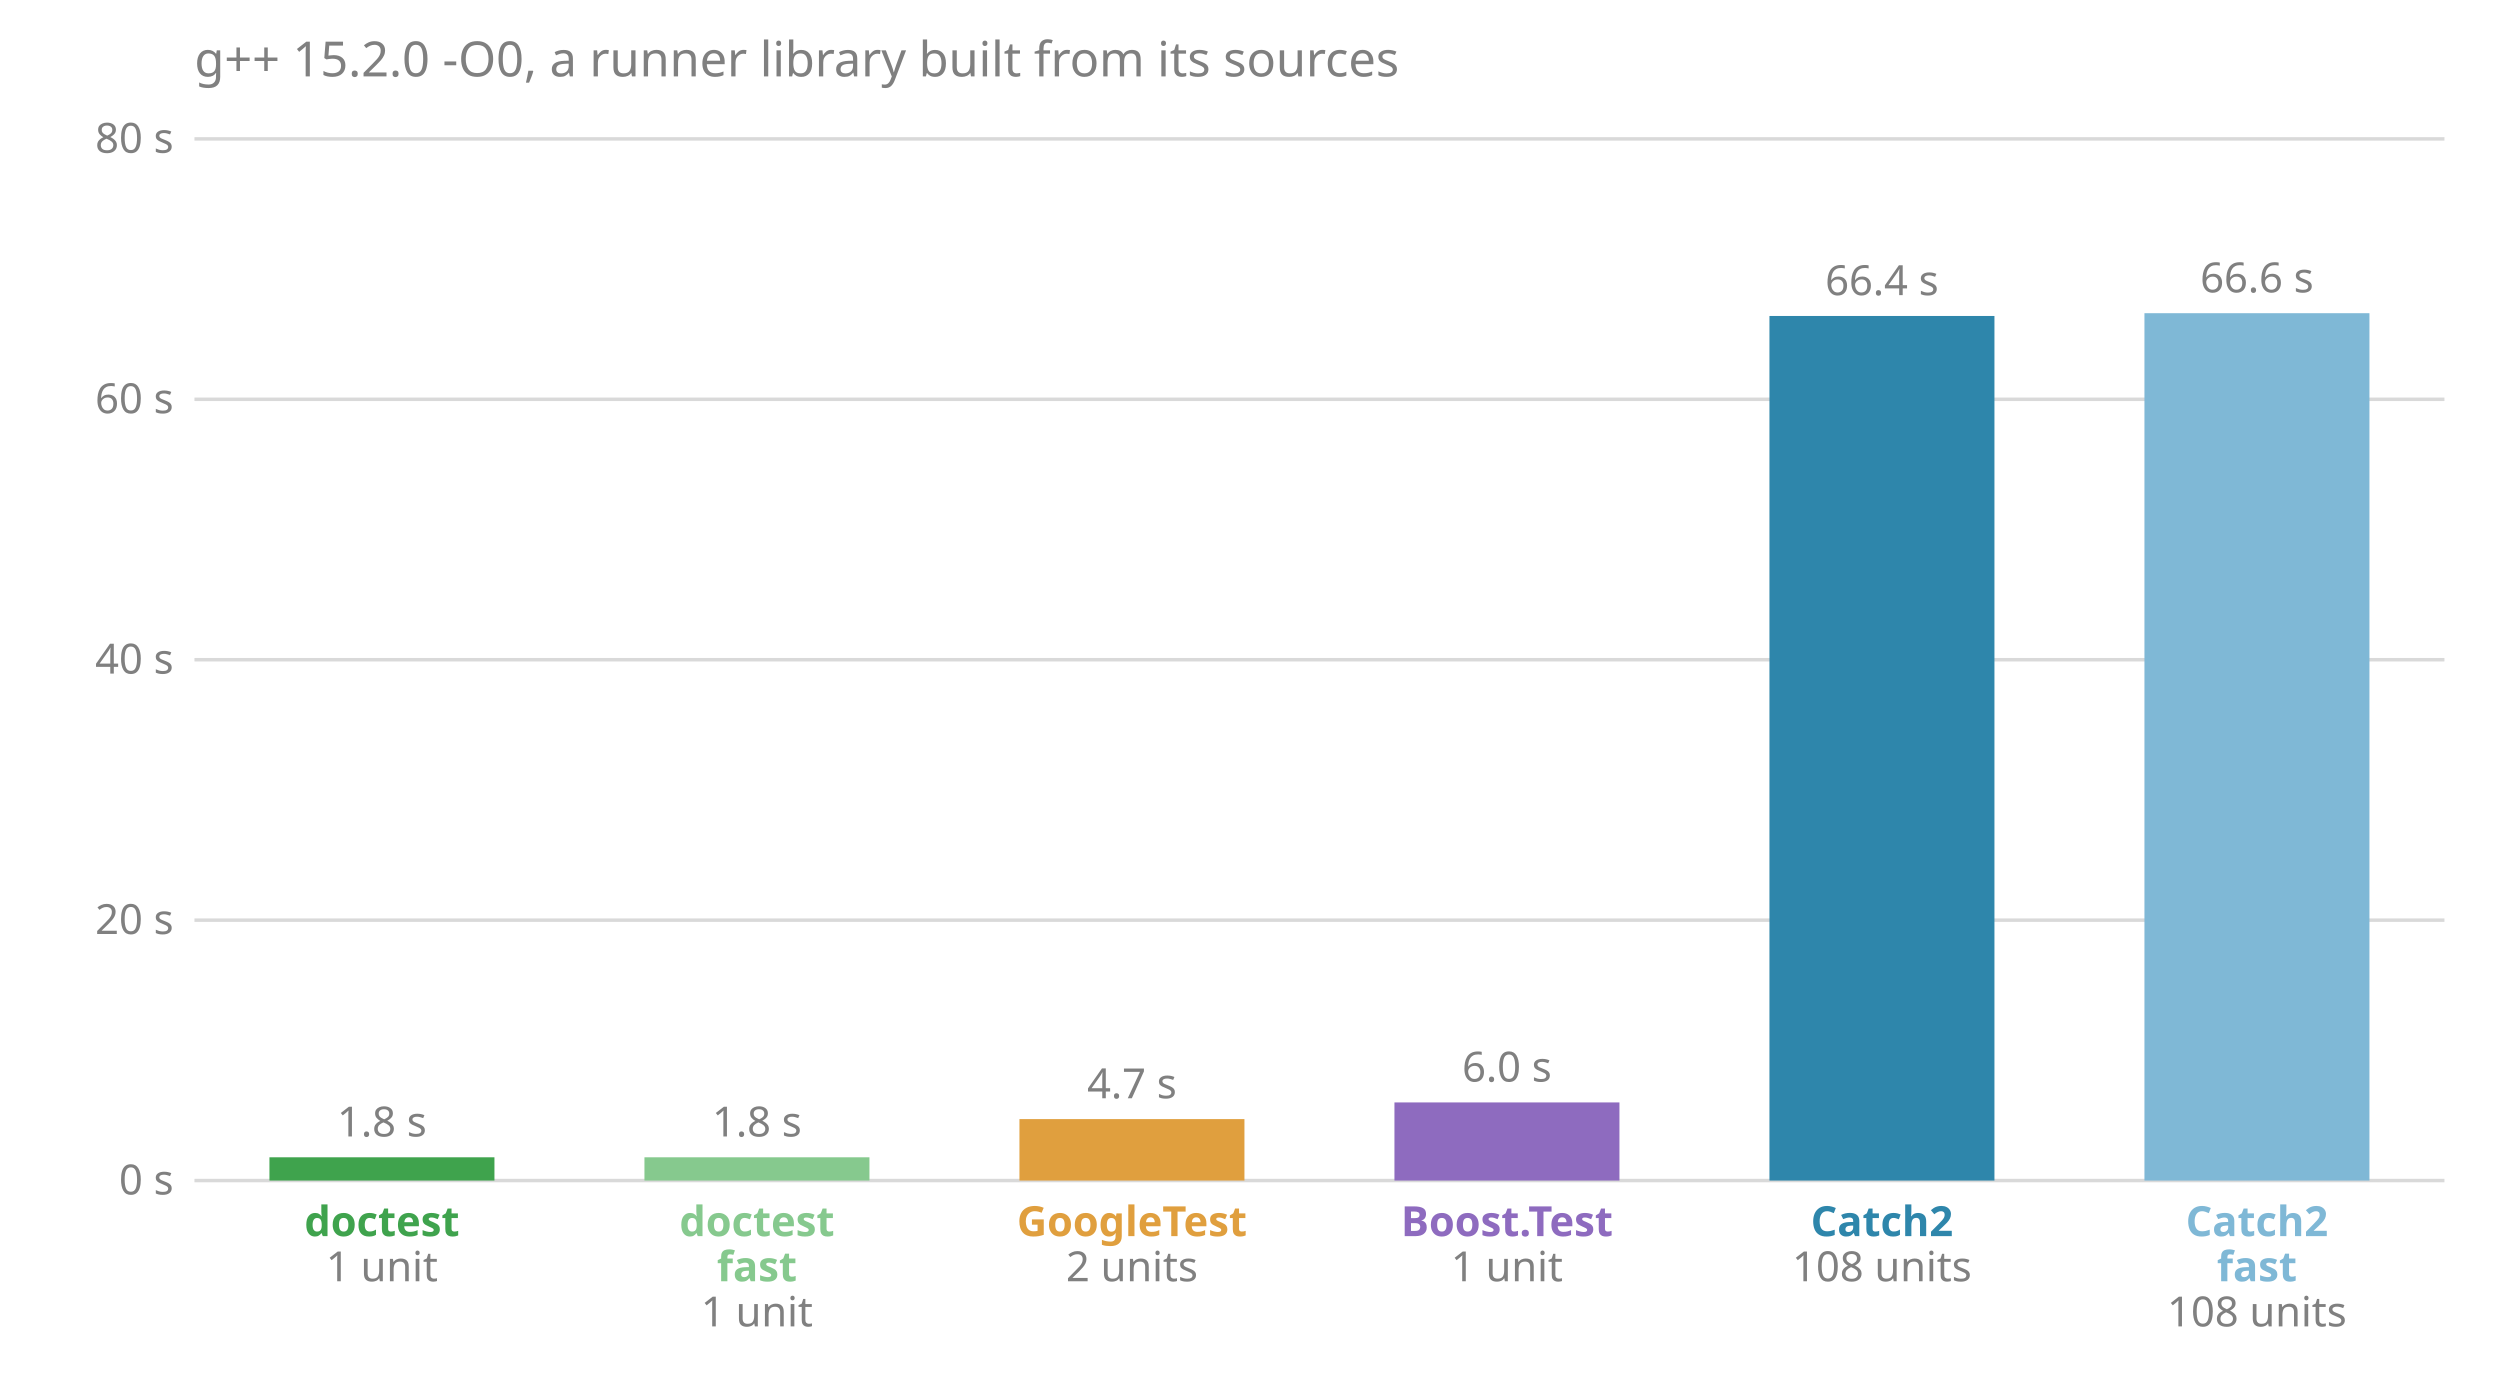
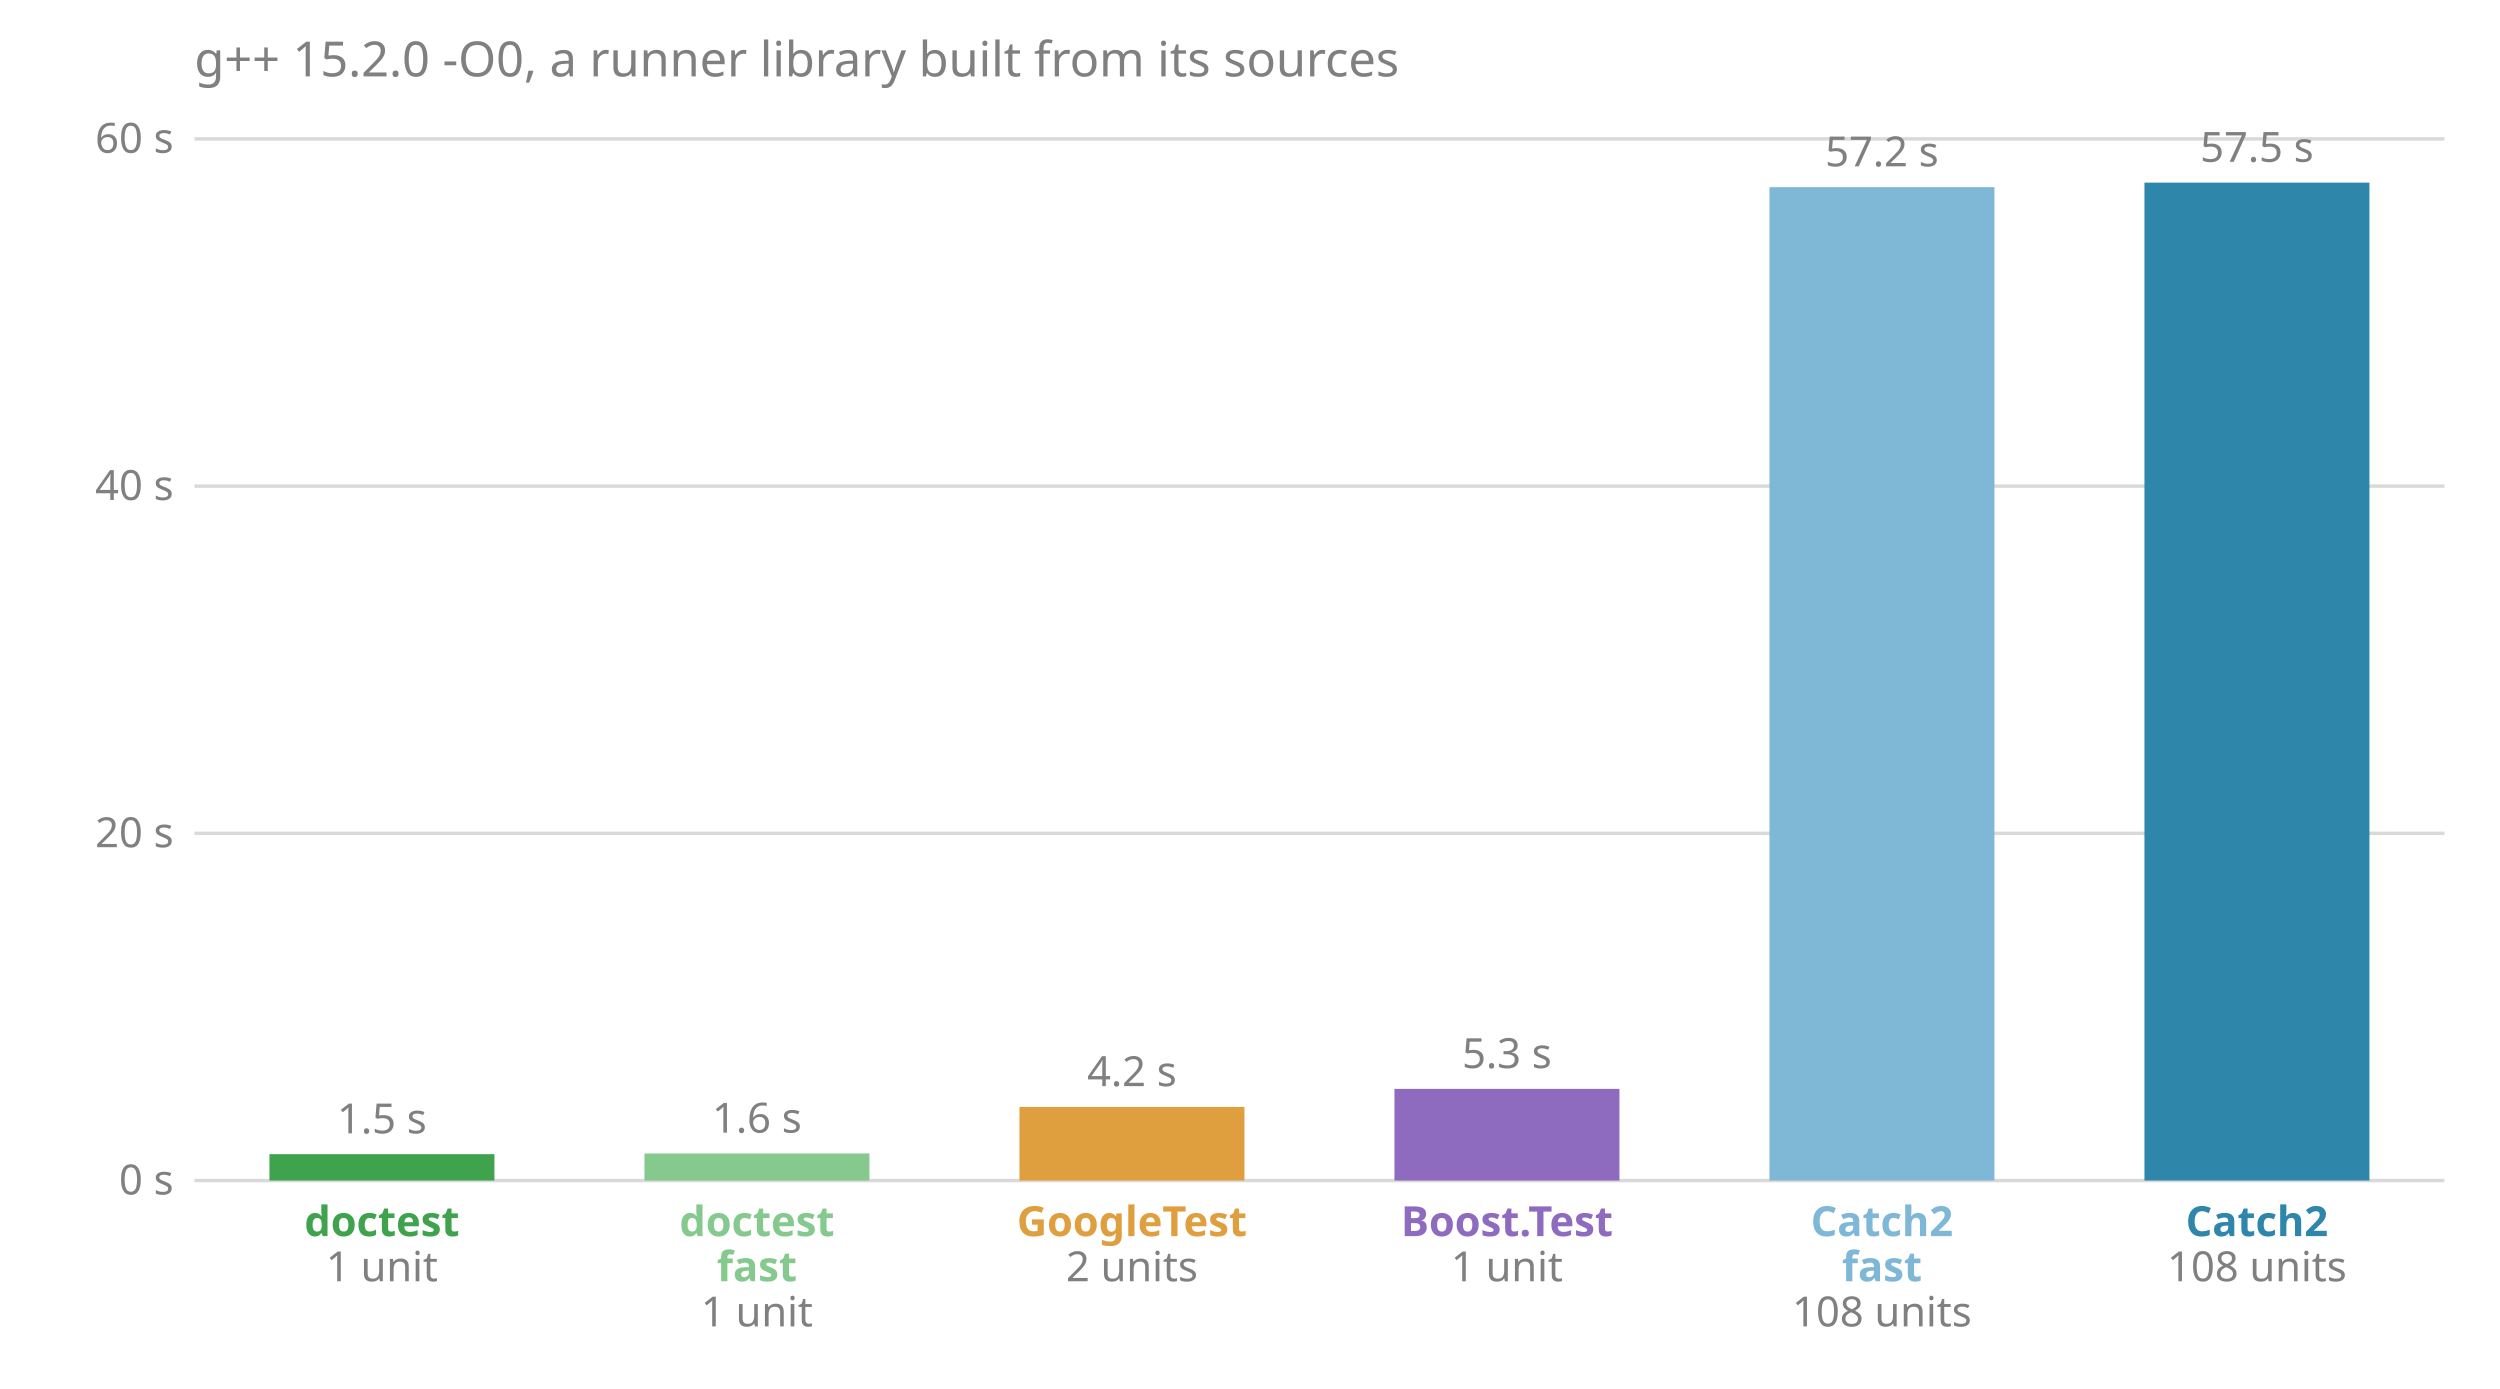
<svg xmlns="http://www.w3.org/2000/svg" viewBox="0 0 720 400" font-family="sans-serif" font-size="12">
  <text x="56.0" y="22.0" fill="#808080" font-size="14">g++ 15.2.0 -O0, a runner library built from its sources</text>
  <line x1="56.0" x2="704.0" y1="340.0" y2="340.0" stroke="#808080" stroke-opacity="0.3" />
  <text x="50.0" y="344.0" fill="#808080" text-anchor="end">0 s</text>
-   <line x1="56.0" x2="704.0" y1="265.0" y2="265.0" stroke="#808080" stroke-opacity="0.3" />
-   <text x="50.0" y="269.0" fill="#808080" text-anchor="end">20 s</text>
-   <line x1="56.0" x2="704.0" y1="190.0" y2="190.0" stroke="#808080" stroke-opacity="0.3" />
-   <text x="50.0" y="194.0" fill="#808080" text-anchor="end">40 s</text>
-   <line x1="56.0" x2="704.0" y1="115.0" y2="115.0" stroke="#808080" stroke-opacity="0.3" />
-   <text x="50.0" y="119.0" fill="#808080" text-anchor="end">60 s</text>
+   <line x1="56.0" x2="704.0" y1="240.0" y2="240.0" stroke="#808080" stroke-opacity="0.3" />
+   <text x="50.0" y="244.0" fill="#808080" text-anchor="end">20 s</text>
+   <line x1="56.0" x2="704.0" y1="140.0" y2="140.0" stroke="#808080" stroke-opacity="0.3" />
+   <text x="50.0" y="144.0" fill="#808080" text-anchor="end">40 s</text>
  <line x1="56.0" x2="704.0" y1="40.0" y2="40.0" stroke="#808080" stroke-opacity="0.3" />
-   <text x="50.0" y="44.0" fill="#808080" text-anchor="end">80 s</text>
-   <rect x="77.6" y="333.3" width="64.8" height="6.7" fill="#3fa34d" />
-   <text x="110.0" y="327.3" fill="#808080" text-anchor="middle">1.8 s</text>
+   <text x="50.0" y="44.0" fill="#808080" text-anchor="end">60 s</text>
+   <rect x="77.6" y="332.4" width="64.8" height="7.6" fill="#3fa34d" />
+   <text x="110.0" y="326.4" fill="#808080" text-anchor="middle">1.5 s</text>
  <text x="110.0" y="356.0" fill="#3fa34d" font-weight="bold" text-anchor="middle">doctest</text>
  <text x="110.0" y="369.0" fill="#808080" text-anchor="middle">1 unit</text>
-   <rect x="185.6" y="333.3" width="64.8" height="6.7" fill="#86c98e" />
-   <text x="218.0" y="327.3" fill="#808080" text-anchor="middle">1.8 s</text>
+   <rect x="185.6" y="332.2" width="64.8" height="7.8" fill="#86c98e" />
+   <text x="218.0" y="326.2" fill="#808080" text-anchor="middle">1.6 s</text>
  <text x="218.0" y="356.0" fill="#86c98e" font-weight="bold" text-anchor="middle">doctest</text>
  <text x="218.0" y="369.0" fill="#86c98e" font-weight="bold" text-anchor="middle">fast</text>
  <text x="218.0" y="382.0" fill="#808080" text-anchor="middle">1 unit</text>
-   <rect x="293.6" y="322.3" width="64.8" height="17.7" fill="#e09f3e" />
-   <text x="326.0" y="316.3" fill="#808080" text-anchor="middle">4.7 s</text>
+   <rect x="293.6" y="318.8" width="64.8" height="21.2" fill="#e09f3e" />
+   <text x="326.0" y="312.8" fill="#808080" text-anchor="middle">4.2 s</text>
  <text x="326.0" y="356.0" fill="#e09f3e" font-weight="bold" text-anchor="middle">GoogleTest</text>
  <text x="326.0" y="369.0" fill="#808080" text-anchor="middle">2 units</text>
-   <rect x="401.6" y="317.5" width="64.8" height="22.5" fill="#8e6bbf" />
-   <text x="434.0" y="311.5" fill="#808080" text-anchor="middle">6.0 s</text>
+   <rect x="401.6" y="313.6" width="64.8" height="26.4" fill="#8e6bbf" />
+   <text x="434.0" y="307.6" fill="#808080" text-anchor="middle">5.3 s</text>
  <text x="434.0" y="356.0" fill="#8e6bbf" font-weight="bold" text-anchor="middle">Boost.Test</text>
  <text x="434.0" y="369.0" fill="#808080" text-anchor="middle">1 unit</text>
-   <rect x="509.6" y="91.0" width="64.8" height="249.0" fill="#2e86ab" />
-   <text x="542.0" y="85.0" fill="#808080" text-anchor="middle">66.4 s</text>
-   <text x="542.0" y="356.0" fill="#2e86ab" font-weight="bold" text-anchor="middle">Catch2</text>
-   <text x="542.0" y="369.0" fill="#808080" text-anchor="middle">108 units</text>
-   <rect x="617.6" y="90.2" width="64.8" height="249.8" fill="#7fb8d6" />
-   <text x="650.0" y="84.2" fill="#808080" text-anchor="middle">66.6 s</text>
-   <text x="650.0" y="356.0" fill="#7fb8d6" font-weight="bold" text-anchor="middle">Catch2</text>
-   <text x="650.0" y="369.0" fill="#7fb8d6" font-weight="bold" text-anchor="middle">fast</text>
-   <text x="650.0" y="382.0" fill="#808080" text-anchor="middle">108 units</text>
+   <rect x="509.6" y="53.9" width="64.8" height="286.1" fill="#7fb8d6" />
+   <text x="542.0" y="47.9" fill="#808080" text-anchor="middle">57.2 s</text>
+   <text x="542.0" y="356.0" fill="#7fb8d6" font-weight="bold" text-anchor="middle">Catch2</text>
+   <text x="542.0" y="369.0" fill="#7fb8d6" font-weight="bold" text-anchor="middle">fast</text>
+   <text x="542.0" y="382.0" fill="#808080" text-anchor="middle">108 units</text>
+   <rect x="617.6" y="52.6" width="64.8" height="287.4" fill="#2e86ab" />
+   <text x="650.0" y="46.6" fill="#808080" text-anchor="middle">57.5 s</text>
+   <text x="650.0" y="356.0" fill="#2e86ab" font-weight="bold" text-anchor="middle">Catch2</text>
+   <text x="650.0" y="369.0" fill="#808080" text-anchor="middle">108 units</text>
</svg>
